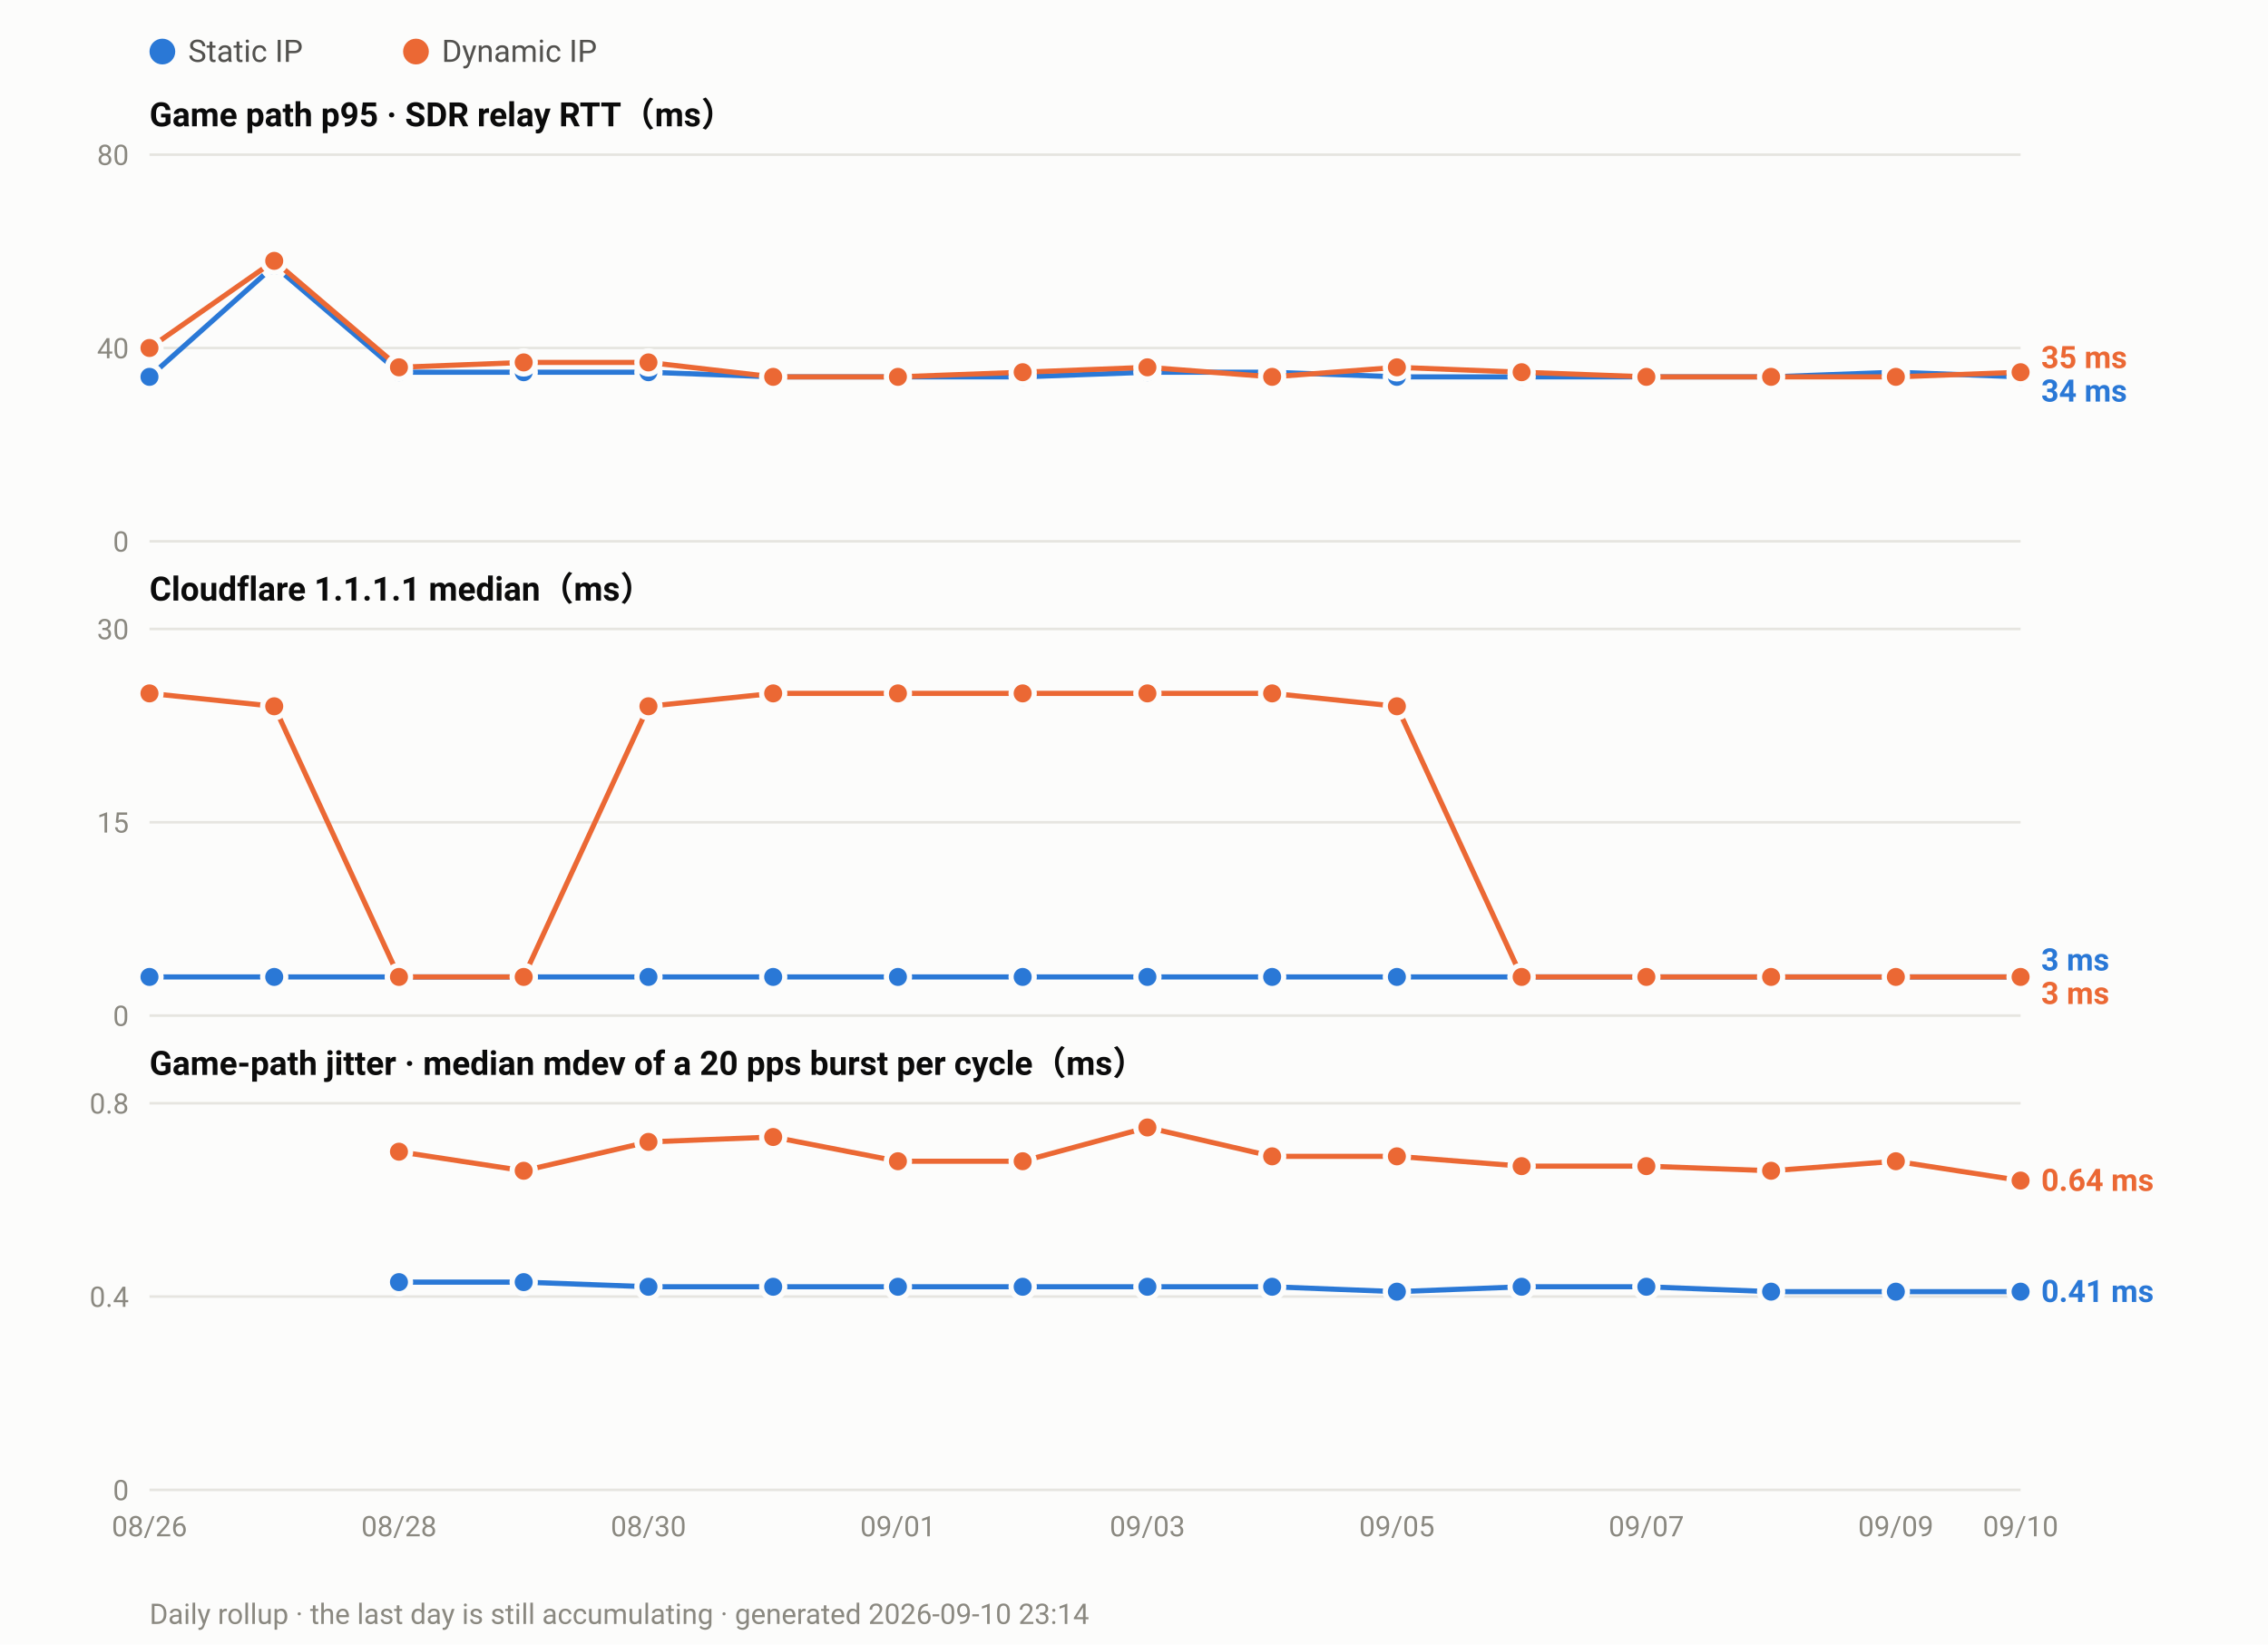
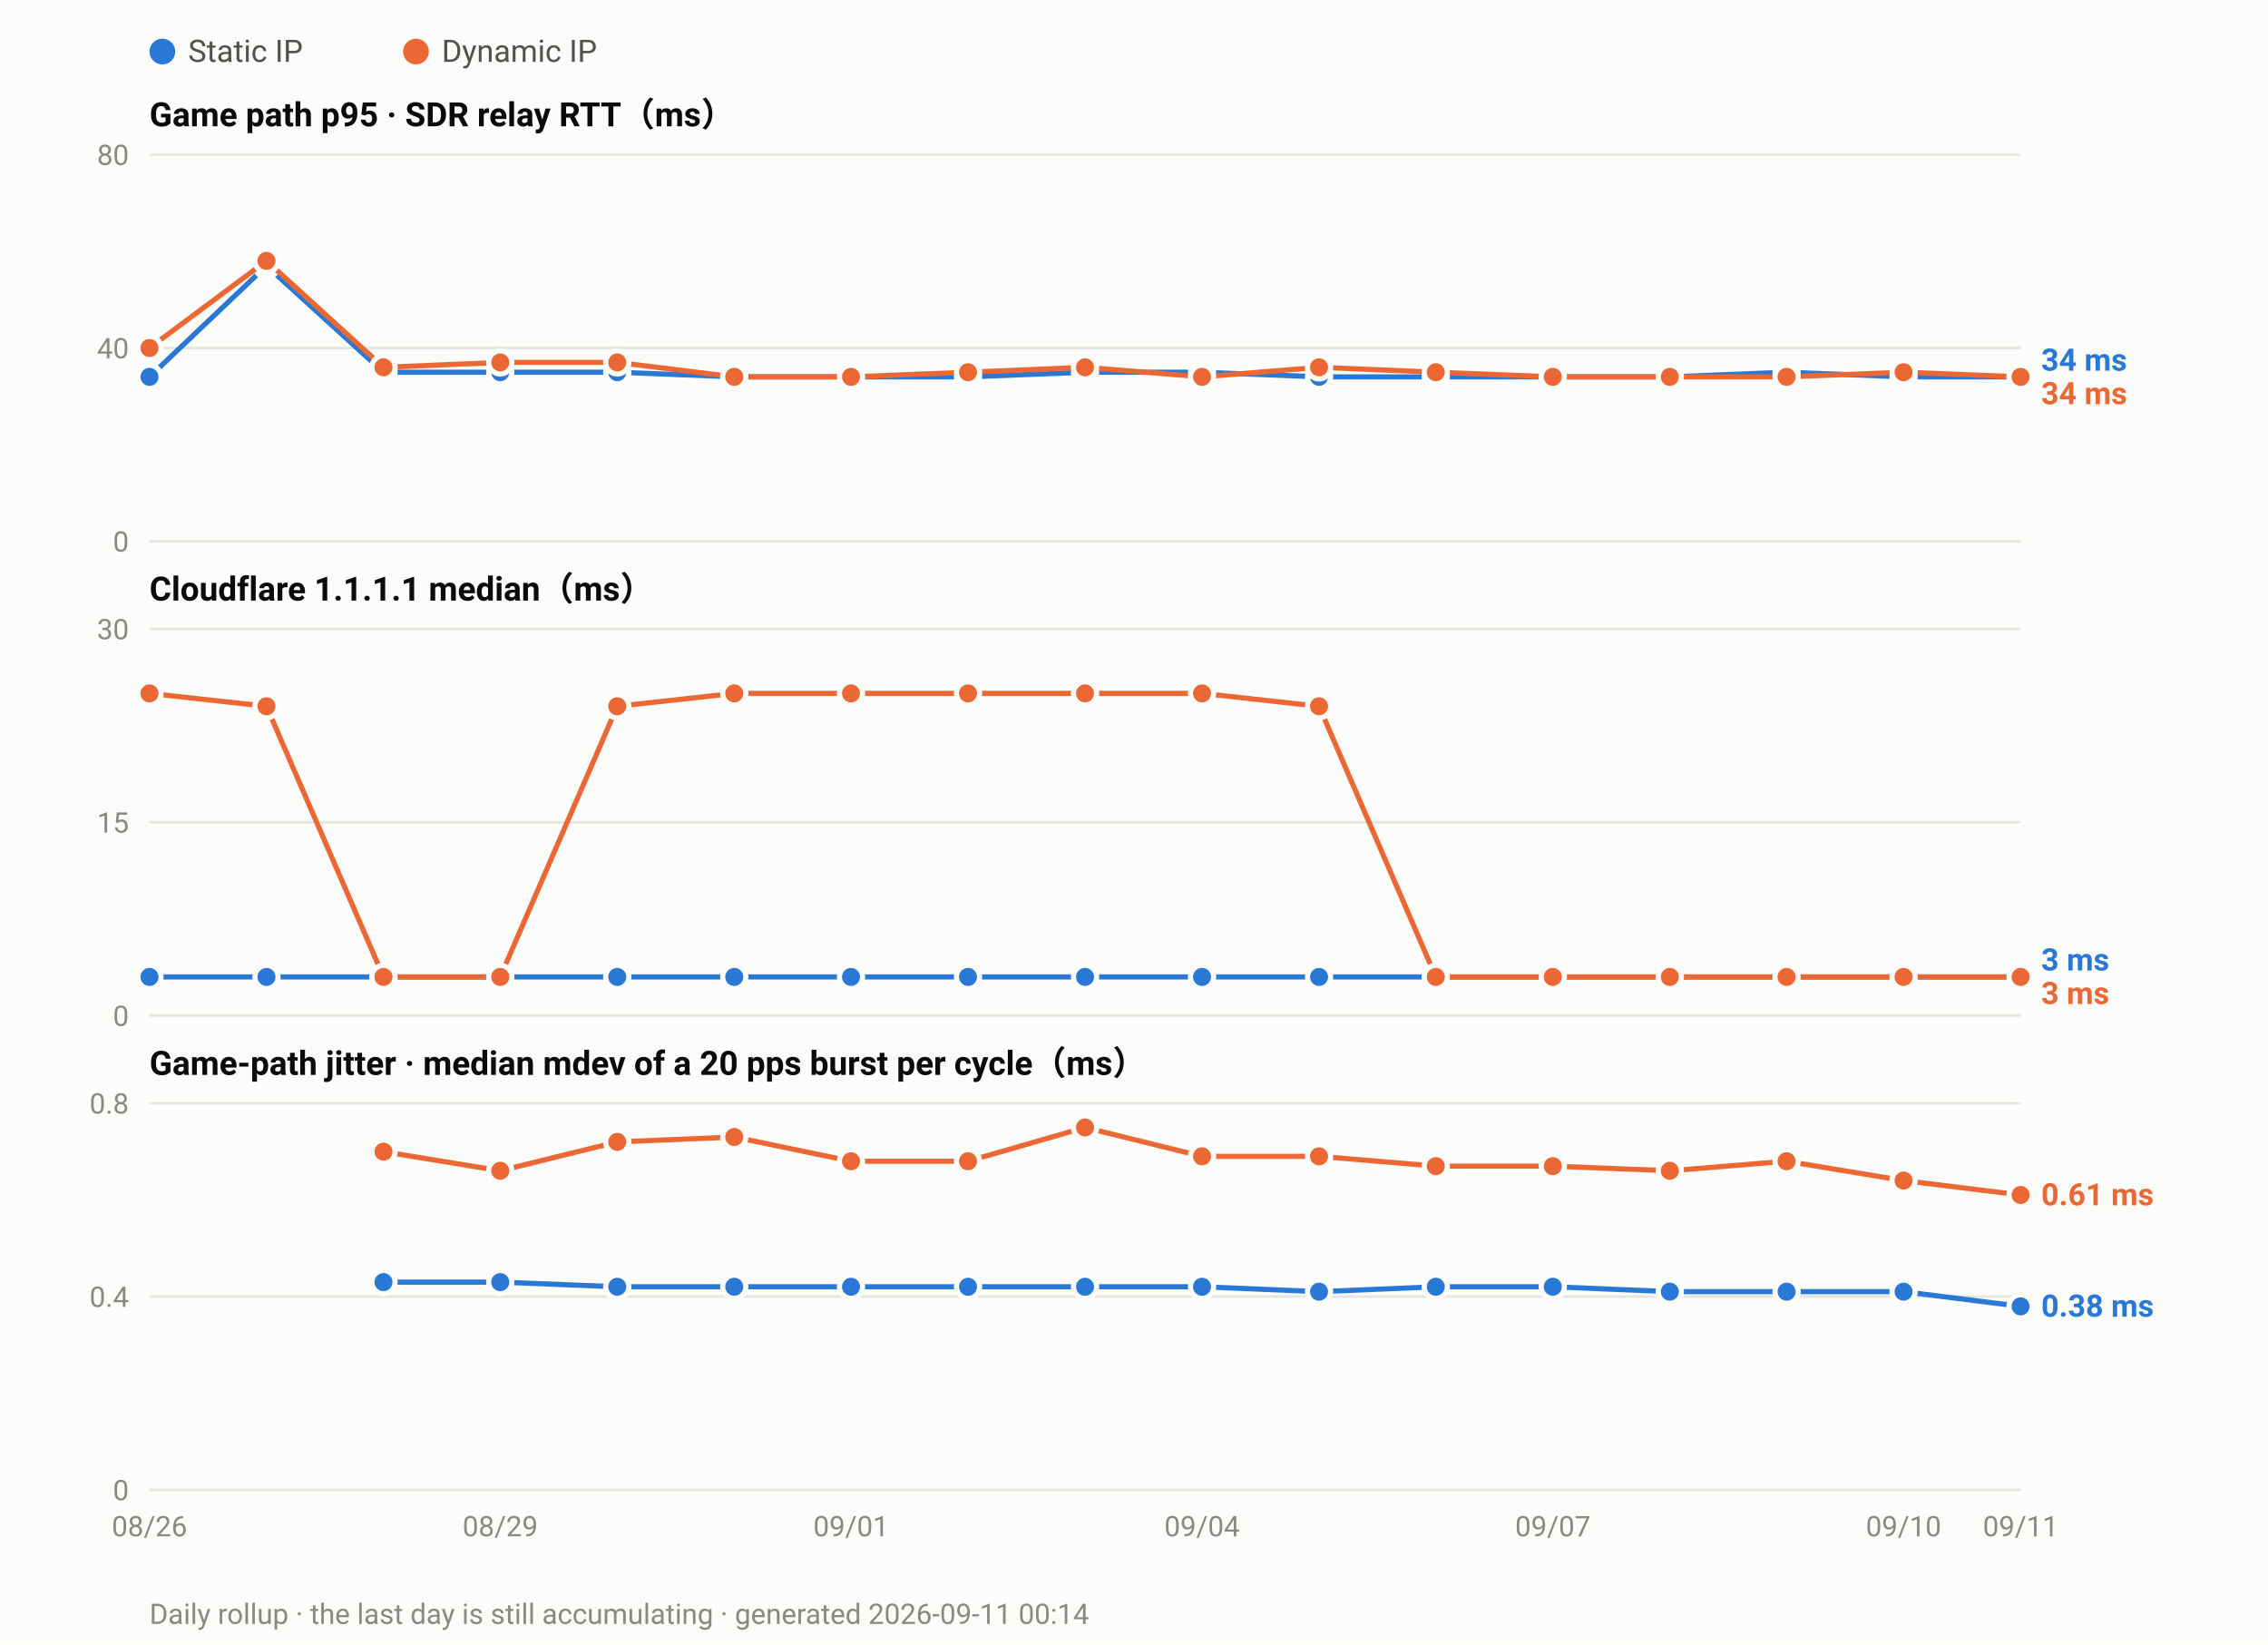
<svg xmlns="http://www.w3.org/2000/svg" width="880" height="638" viewBox="0 0 880 638" font-family="ui-sans-serif,-apple-system,Segoe UI,Roboto,Helvetica,Arial,sans-serif">
  <rect width="880" height="638" fill="#fcfcfb" />
  <circle cx="63.0" cy="20" r="5" fill="#2a78d6" />
  <text x="73.0" y="24" font-size="12" fill="#52514e">Static IP</text>
  <circle cx="161.4" cy="20" r="5" fill="#eb6834" />
  <text x="171.4" y="24" font-size="12" fill="#52514e">Dynamic IP</text>
  <text x="58" y="49.0" font-size="13" font-weight="600" fill="#0b0b0b">Game path p95 · SDR relay RTT（ms）</text>
  <line x1="58" y1="210.0" x2="784.0" y2="210.0" stroke="#e6e5e0" stroke-width="1" />
  <text x="50" y="214.0" font-size="11" text-anchor="end" fill="#8a8880">0</text>
  <line x1="58" y1="135.0" x2="784.0" y2="135.0" stroke="#e6e5e0" stroke-width="1" />
  <text x="50" y="139.0" font-size="11" text-anchor="end" fill="#8a8880">40</text>
  <line x1="58" y1="60.0" x2="784.0" y2="60.0" stroke="#e6e5e0" stroke-width="1" />
  <text x="50" y="64.0" font-size="11" text-anchor="end" fill="#8a8880">80</text>
-   <polyline fill="none" stroke="#2a78d6" stroke-width="2" stroke-linejoin="round" points="58.0,146.2 106.4,103.1 154.8,144.4 203.2,144.4 251.6,144.4 300.0,146.2 348.4,146.2 396.8,146.2 445.2,144.4 493.6,144.4 542.0,146.2 590.4,146.2 638.8,146.2 687.2,146.2 735.6,144.4 784.0,146.2" />
+   <polyline fill="none" stroke="#2a78d6" stroke-width="2" stroke-linejoin="round" points="58.0,146.2 103.4,103.1 148.8,144.4 194.1,144.4 239.5,144.4 284.9,146.2 330.2,146.2 375.6,146.2 421.0,144.4 466.4,144.4 511.8,146.2 557.1,146.2 602.5,146.2 647.9,146.2 693.2,144.4 738.6,146.2 784.0,146.2" />
  <circle cx="58.0" cy="146.2" r="4.5" fill="#2a78d6" stroke="#fcfcfb" stroke-width="2" />
-   <circle cx="106.4" cy="103.1" r="4.5" fill="#2a78d6" stroke="#fcfcfb" stroke-width="2" />
-   <circle cx="154.8" cy="144.4" r="4.5" fill="#2a78d6" stroke="#fcfcfb" stroke-width="2" />
-   <circle cx="203.2" cy="144.4" r="4.5" fill="#2a78d6" stroke="#fcfcfb" stroke-width="2" />
-   <circle cx="251.6" cy="144.4" r="4.5" fill="#2a78d6" stroke="#fcfcfb" stroke-width="2" />
-   <circle cx="300.0" cy="146.2" r="4.5" fill="#2a78d6" stroke="#fcfcfb" stroke-width="2" />
-   <circle cx="348.4" cy="146.2" r="4.5" fill="#2a78d6" stroke="#fcfcfb" stroke-width="2" />
-   <circle cx="396.8" cy="146.2" r="4.5" fill="#2a78d6" stroke="#fcfcfb" stroke-width="2" />
-   <circle cx="445.2" cy="144.4" r="4.5" fill="#2a78d6" stroke="#fcfcfb" stroke-width="2" />
-   <circle cx="493.6" cy="144.4" r="4.5" fill="#2a78d6" stroke="#fcfcfb" stroke-width="2" />
-   <circle cx="542.0" cy="146.2" r="4.5" fill="#2a78d6" stroke="#fcfcfb" stroke-width="2" />
-   <circle cx="590.4" cy="146.2" r="4.5" fill="#2a78d6" stroke="#fcfcfb" stroke-width="2" />
-   <circle cx="638.8" cy="146.2" r="4.5" fill="#2a78d6" stroke="#fcfcfb" stroke-width="2" />
-   <circle cx="687.2" cy="146.2" r="4.5" fill="#2a78d6" stroke="#fcfcfb" stroke-width="2" />
-   <circle cx="735.6" cy="144.4" r="4.5" fill="#2a78d6" stroke="#fcfcfb" stroke-width="2" />
+   <circle cx="103.4" cy="103.1" r="4.5" fill="#2a78d6" stroke="#fcfcfb" stroke-width="2" />
+   <circle cx="148.8" cy="144.4" r="4.5" fill="#2a78d6" stroke="#fcfcfb" stroke-width="2" />
+   <circle cx="194.1" cy="144.4" r="4.5" fill="#2a78d6" stroke="#fcfcfb" stroke-width="2" />
+   <circle cx="239.5" cy="144.4" r="4.5" fill="#2a78d6" stroke="#fcfcfb" stroke-width="2" />
+   <circle cx="284.9" cy="146.2" r="4.5" fill="#2a78d6" stroke="#fcfcfb" stroke-width="2" />
+   <circle cx="330.2" cy="146.2" r="4.5" fill="#2a78d6" stroke="#fcfcfb" stroke-width="2" />
+   <circle cx="375.6" cy="146.2" r="4.5" fill="#2a78d6" stroke="#fcfcfb" stroke-width="2" />
+   <circle cx="421.0" cy="144.4" r="4.5" fill="#2a78d6" stroke="#fcfcfb" stroke-width="2" />
+   <circle cx="466.4" cy="144.4" r="4.5" fill="#2a78d6" stroke="#fcfcfb" stroke-width="2" />
+   <circle cx="511.8" cy="146.2" r="4.5" fill="#2a78d6" stroke="#fcfcfb" stroke-width="2" />
+   <circle cx="557.1" cy="146.2" r="4.5" fill="#2a78d6" stroke="#fcfcfb" stroke-width="2" />
+   <circle cx="602.5" cy="146.2" r="4.5" fill="#2a78d6" stroke="#fcfcfb" stroke-width="2" />
+   <circle cx="647.9" cy="146.2" r="4.5" fill="#2a78d6" stroke="#fcfcfb" stroke-width="2" />
+   <circle cx="693.2" cy="144.4" r="4.5" fill="#2a78d6" stroke="#fcfcfb" stroke-width="2" />
+   <circle cx="738.6" cy="146.2" r="4.5" fill="#2a78d6" stroke="#fcfcfb" stroke-width="2" />
  <circle cx="784.0" cy="146.2" r="4.5" fill="#2a78d6" stroke="#fcfcfb" stroke-width="2" />
-   <polyline fill="none" stroke="#eb6834" stroke-width="2" stroke-linejoin="round" points="58.0,135.0 106.4,101.2 154.8,142.5 203.2,140.6 251.6,140.6 300.0,146.2 348.4,146.2 396.8,144.4 445.2,142.5 493.6,146.2 542.0,142.5 590.4,144.4 638.8,146.2 687.2,146.2 735.6,146.2 784.0,144.4" />
+   <polyline fill="none" stroke="#eb6834" stroke-width="2" stroke-linejoin="round" points="58.0,135.0 103.4,101.2 148.8,142.5 194.1,140.6 239.5,140.6 284.9,146.2 330.2,146.2 375.6,144.4 421.0,142.5 466.4,146.2 511.8,142.5 557.1,144.4 602.5,146.2 647.9,146.2 693.2,146.2 738.6,144.4 784.0,146.2" />
  <circle cx="58.0" cy="135.0" r="4.5" fill="#eb6834" stroke="#fcfcfb" stroke-width="2" />
-   <circle cx="106.4" cy="101.2" r="4.5" fill="#eb6834" stroke="#fcfcfb" stroke-width="2" />
-   <circle cx="154.8" cy="142.5" r="4.5" fill="#eb6834" stroke="#fcfcfb" stroke-width="2" />
-   <circle cx="203.2" cy="140.6" r="4.5" fill="#eb6834" stroke="#fcfcfb" stroke-width="2" />
-   <circle cx="251.6" cy="140.6" r="4.5" fill="#eb6834" stroke="#fcfcfb" stroke-width="2" />
-   <circle cx="300.0" cy="146.2" r="4.5" fill="#eb6834" stroke="#fcfcfb" stroke-width="2" />
-   <circle cx="348.4" cy="146.2" r="4.5" fill="#eb6834" stroke="#fcfcfb" stroke-width="2" />
-   <circle cx="396.8" cy="144.4" r="4.5" fill="#eb6834" stroke="#fcfcfb" stroke-width="2" />
-   <circle cx="445.2" cy="142.5" r="4.5" fill="#eb6834" stroke="#fcfcfb" stroke-width="2" />
-   <circle cx="493.6" cy="146.2" r="4.5" fill="#eb6834" stroke="#fcfcfb" stroke-width="2" />
-   <circle cx="542.0" cy="142.5" r="4.5" fill="#eb6834" stroke="#fcfcfb" stroke-width="2" />
-   <circle cx="590.4" cy="144.4" r="4.5" fill="#eb6834" stroke="#fcfcfb" stroke-width="2" />
-   <circle cx="638.8" cy="146.2" r="4.5" fill="#eb6834" stroke="#fcfcfb" stroke-width="2" />
-   <circle cx="687.2" cy="146.2" r="4.5" fill="#eb6834" stroke="#fcfcfb" stroke-width="2" />
-   <circle cx="735.6" cy="146.2" r="4.5" fill="#eb6834" stroke="#fcfcfb" stroke-width="2" />
-   <circle cx="784.0" cy="144.4" r="4.5" fill="#eb6834" stroke="#fcfcfb" stroke-width="2" />
-   <text x="792.0" y="142.8" font-size="12" font-weight="600" fill="#eb6834">35 ms</text>
-   <text x="792.0" y="155.8" font-size="12" font-weight="600" fill="#2a78d6">34 ms</text>
+   <circle cx="103.4" cy="101.2" r="4.5" fill="#eb6834" stroke="#fcfcfb" stroke-width="2" />
+   <circle cx="148.8" cy="142.5" r="4.5" fill="#eb6834" stroke="#fcfcfb" stroke-width="2" />
+   <circle cx="194.1" cy="140.6" r="4.5" fill="#eb6834" stroke="#fcfcfb" stroke-width="2" />
+   <circle cx="239.5" cy="140.6" r="4.5" fill="#eb6834" stroke="#fcfcfb" stroke-width="2" />
+   <circle cx="284.9" cy="146.2" r="4.5" fill="#eb6834" stroke="#fcfcfb" stroke-width="2" />
+   <circle cx="330.2" cy="146.2" r="4.5" fill="#eb6834" stroke="#fcfcfb" stroke-width="2" />
+   <circle cx="375.6" cy="144.4" r="4.5" fill="#eb6834" stroke="#fcfcfb" stroke-width="2" />
+   <circle cx="421.0" cy="142.5" r="4.5" fill="#eb6834" stroke="#fcfcfb" stroke-width="2" />
+   <circle cx="466.4" cy="146.2" r="4.5" fill="#eb6834" stroke="#fcfcfb" stroke-width="2" />
+   <circle cx="511.8" cy="142.5" r="4.5" fill="#eb6834" stroke="#fcfcfb" stroke-width="2" />
+   <circle cx="557.1" cy="144.4" r="4.5" fill="#eb6834" stroke="#fcfcfb" stroke-width="2" />
+   <circle cx="602.5" cy="146.2" r="4.5" fill="#eb6834" stroke="#fcfcfb" stroke-width="2" />
+   <circle cx="647.9" cy="146.2" r="4.5" fill="#eb6834" stroke="#fcfcfb" stroke-width="2" />
+   <circle cx="693.2" cy="146.2" r="4.5" fill="#eb6834" stroke="#fcfcfb" stroke-width="2" />
+   <circle cx="738.6" cy="144.4" r="4.5" fill="#eb6834" stroke="#fcfcfb" stroke-width="2" />
+   <circle cx="784.0" cy="146.2" r="4.5" fill="#eb6834" stroke="#fcfcfb" stroke-width="2" />
+   <text x="792.0" y="143.8" font-size="12" font-weight="600" fill="#2a78d6">34 ms</text>
+   <text x="792.0" y="156.8" font-size="12" font-weight="600" fill="#eb6834">34 ms</text>
  <text x="58" y="233.0" font-size="13" font-weight="600" fill="#0b0b0b">Cloudflare 1.1.1.1 median（ms）</text>
  <line x1="58" y1="394.0" x2="784.0" y2="394.0" stroke="#e6e5e0" stroke-width="1" />
  <text x="50" y="398.0" font-size="11" text-anchor="end" fill="#8a8880">0</text>
  <line x1="58" y1="319.0" x2="784.0" y2="319.0" stroke="#e6e5e0" stroke-width="1" />
  <text x="50" y="323.0" font-size="11" text-anchor="end" fill="#8a8880">15</text>
  <line x1="58" y1="244.0" x2="784.0" y2="244.0" stroke="#e6e5e0" stroke-width="1" />
  <text x="50" y="248.0" font-size="11" text-anchor="end" fill="#8a8880">30</text>
-   <polyline fill="none" stroke="#2a78d6" stroke-width="2" stroke-linejoin="round" points="58.0,379.0 106.4,379.0 154.8,379.0 203.2,379.0 251.6,379.0 300.0,379.0 348.4,379.0 396.8,379.0 445.2,379.0 493.6,379.0 542.0,379.0 590.4,379.0 638.8,379.0 687.2,379.0 735.6,379.0 784.0,379.0" />
+   <polyline fill="none" stroke="#2a78d6" stroke-width="2" stroke-linejoin="round" points="58.0,379.0 103.4,379.0 148.8,379.0 194.1,379.0 239.5,379.0 284.9,379.0 330.2,379.0 375.6,379.0 421.0,379.0 466.4,379.0 511.8,379.0 557.1,379.0 602.5,379.0 647.9,379.0 693.2,379.0 738.6,379.0 784.0,379.0" />
  <circle cx="58.0" cy="379.0" r="4.5" fill="#2a78d6" stroke="#fcfcfb" stroke-width="2" />
-   <circle cx="106.4" cy="379.0" r="4.5" fill="#2a78d6" stroke="#fcfcfb" stroke-width="2" />
-   <circle cx="154.8" cy="379.0" r="4.5" fill="#2a78d6" stroke="#fcfcfb" stroke-width="2" />
-   <circle cx="203.2" cy="379.0" r="4.5" fill="#2a78d6" stroke="#fcfcfb" stroke-width="2" />
-   <circle cx="251.6" cy="379.0" r="4.5" fill="#2a78d6" stroke="#fcfcfb" stroke-width="2" />
-   <circle cx="300.0" cy="379.0" r="4.5" fill="#2a78d6" stroke="#fcfcfb" stroke-width="2" />
-   <circle cx="348.4" cy="379.0" r="4.5" fill="#2a78d6" stroke="#fcfcfb" stroke-width="2" />
-   <circle cx="396.8" cy="379.0" r="4.5" fill="#2a78d6" stroke="#fcfcfb" stroke-width="2" />
-   <circle cx="445.2" cy="379.0" r="4.5" fill="#2a78d6" stroke="#fcfcfb" stroke-width="2" />
-   <circle cx="493.6" cy="379.0" r="4.5" fill="#2a78d6" stroke="#fcfcfb" stroke-width="2" />
-   <circle cx="542.0" cy="379.0" r="4.5" fill="#2a78d6" stroke="#fcfcfb" stroke-width="2" />
-   <circle cx="590.4" cy="379.0" r="4.5" fill="#2a78d6" stroke="#fcfcfb" stroke-width="2" />
-   <circle cx="638.8" cy="379.0" r="4.5" fill="#2a78d6" stroke="#fcfcfb" stroke-width="2" />
-   <circle cx="687.2" cy="379.0" r="4.5" fill="#2a78d6" stroke="#fcfcfb" stroke-width="2" />
-   <circle cx="735.6" cy="379.0" r="4.5" fill="#2a78d6" stroke="#fcfcfb" stroke-width="2" />
+   <circle cx="103.4" cy="379.0" r="4.5" fill="#2a78d6" stroke="#fcfcfb" stroke-width="2" />
+   <circle cx="148.8" cy="379.0" r="4.5" fill="#2a78d6" stroke="#fcfcfb" stroke-width="2" />
+   <circle cx="194.1" cy="379.0" r="4.5" fill="#2a78d6" stroke="#fcfcfb" stroke-width="2" />
+   <circle cx="239.5" cy="379.0" r="4.5" fill="#2a78d6" stroke="#fcfcfb" stroke-width="2" />
+   <circle cx="284.9" cy="379.0" r="4.5" fill="#2a78d6" stroke="#fcfcfb" stroke-width="2" />
+   <circle cx="330.2" cy="379.0" r="4.5" fill="#2a78d6" stroke="#fcfcfb" stroke-width="2" />
+   <circle cx="375.6" cy="379.0" r="4.5" fill="#2a78d6" stroke="#fcfcfb" stroke-width="2" />
+   <circle cx="421.0" cy="379.0" r="4.5" fill="#2a78d6" stroke="#fcfcfb" stroke-width="2" />
+   <circle cx="466.4" cy="379.0" r="4.5" fill="#2a78d6" stroke="#fcfcfb" stroke-width="2" />
+   <circle cx="511.8" cy="379.0" r="4.5" fill="#2a78d6" stroke="#fcfcfb" stroke-width="2" />
+   <circle cx="557.1" cy="379.0" r="4.5" fill="#2a78d6" stroke="#fcfcfb" stroke-width="2" />
+   <circle cx="602.5" cy="379.0" r="4.5" fill="#2a78d6" stroke="#fcfcfb" stroke-width="2" />
+   <circle cx="647.9" cy="379.0" r="4.5" fill="#2a78d6" stroke="#fcfcfb" stroke-width="2" />
+   <circle cx="693.2" cy="379.0" r="4.5" fill="#2a78d6" stroke="#fcfcfb" stroke-width="2" />
+   <circle cx="738.6" cy="379.0" r="4.5" fill="#2a78d6" stroke="#fcfcfb" stroke-width="2" />
  <circle cx="784.0" cy="379.0" r="4.5" fill="#2a78d6" stroke="#fcfcfb" stroke-width="2" />
-   <polyline fill="none" stroke="#eb6834" stroke-width="2" stroke-linejoin="round" points="58.0,269.0 106.4,274.0 154.8,379.0 203.2,379.0 251.6,274.0 300.0,269.0 348.4,269.0 396.8,269.0 445.2,269.0 493.6,269.0 542.0,274.0 590.4,379.0 638.8,379.0 687.2,379.0 735.6,379.0 784.0,379.0" />
+   <polyline fill="none" stroke="#eb6834" stroke-width="2" stroke-linejoin="round" points="58.0,269.0 103.4,274.0 148.8,379.0 194.1,379.0 239.5,274.0 284.9,269.0 330.2,269.0 375.6,269.0 421.0,269.0 466.4,269.0 511.8,274.0 557.1,379.0 602.5,379.0 647.9,379.0 693.2,379.0 738.6,379.0 784.0,379.0" />
  <circle cx="58.0" cy="269.0" r="4.5" fill="#eb6834" stroke="#fcfcfb" stroke-width="2" />
-   <circle cx="106.4" cy="274.0" r="4.5" fill="#eb6834" stroke="#fcfcfb" stroke-width="2" />
-   <circle cx="154.8" cy="379.0" r="4.5" fill="#eb6834" stroke="#fcfcfb" stroke-width="2" />
-   <circle cx="203.2" cy="379.0" r="4.5" fill="#eb6834" stroke="#fcfcfb" stroke-width="2" />
-   <circle cx="251.6" cy="274.0" r="4.5" fill="#eb6834" stroke="#fcfcfb" stroke-width="2" />
-   <circle cx="300.0" cy="269.0" r="4.5" fill="#eb6834" stroke="#fcfcfb" stroke-width="2" />
-   <circle cx="348.4" cy="269.0" r="4.5" fill="#eb6834" stroke="#fcfcfb" stroke-width="2" />
-   <circle cx="396.8" cy="269.0" r="4.5" fill="#eb6834" stroke="#fcfcfb" stroke-width="2" />
-   <circle cx="445.2" cy="269.0" r="4.5" fill="#eb6834" stroke="#fcfcfb" stroke-width="2" />
-   <circle cx="493.6" cy="269.0" r="4.5" fill="#eb6834" stroke="#fcfcfb" stroke-width="2" />
-   <circle cx="542.0" cy="274.0" r="4.5" fill="#eb6834" stroke="#fcfcfb" stroke-width="2" />
-   <circle cx="590.4" cy="379.0" r="4.5" fill="#eb6834" stroke="#fcfcfb" stroke-width="2" />
-   <circle cx="638.8" cy="379.0" r="4.5" fill="#eb6834" stroke="#fcfcfb" stroke-width="2" />
-   <circle cx="687.2" cy="379.0" r="4.5" fill="#eb6834" stroke="#fcfcfb" stroke-width="2" />
-   <circle cx="735.6" cy="379.0" r="4.5" fill="#eb6834" stroke="#fcfcfb" stroke-width="2" />
+   <circle cx="103.4" cy="274.0" r="4.5" fill="#eb6834" stroke="#fcfcfb" stroke-width="2" />
+   <circle cx="148.8" cy="379.0" r="4.5" fill="#eb6834" stroke="#fcfcfb" stroke-width="2" />
+   <circle cx="194.1" cy="379.0" r="4.5" fill="#eb6834" stroke="#fcfcfb" stroke-width="2" />
+   <circle cx="239.5" cy="274.0" r="4.5" fill="#eb6834" stroke="#fcfcfb" stroke-width="2" />
+   <circle cx="284.9" cy="269.0" r="4.5" fill="#eb6834" stroke="#fcfcfb" stroke-width="2" />
+   <circle cx="330.2" cy="269.0" r="4.5" fill="#eb6834" stroke="#fcfcfb" stroke-width="2" />
+   <circle cx="375.6" cy="269.0" r="4.5" fill="#eb6834" stroke="#fcfcfb" stroke-width="2" />
+   <circle cx="421.0" cy="269.0" r="4.5" fill="#eb6834" stroke="#fcfcfb" stroke-width="2" />
+   <circle cx="466.4" cy="269.0" r="4.5" fill="#eb6834" stroke="#fcfcfb" stroke-width="2" />
+   <circle cx="511.8" cy="274.0" r="4.5" fill="#eb6834" stroke="#fcfcfb" stroke-width="2" />
+   <circle cx="557.1" cy="379.0" r="4.5" fill="#eb6834" stroke="#fcfcfb" stroke-width="2" />
+   <circle cx="602.5" cy="379.0" r="4.5" fill="#eb6834" stroke="#fcfcfb" stroke-width="2" />
+   <circle cx="647.9" cy="379.0" r="4.5" fill="#eb6834" stroke="#fcfcfb" stroke-width="2" />
+   <circle cx="693.2" cy="379.0" r="4.5" fill="#eb6834" stroke="#fcfcfb" stroke-width="2" />
+   <circle cx="738.6" cy="379.0" r="4.5" fill="#eb6834" stroke="#fcfcfb" stroke-width="2" />
  <circle cx="784.0" cy="379.0" r="4.5" fill="#eb6834" stroke="#fcfcfb" stroke-width="2" />
  <text x="792.0" y="376.5" font-size="12" font-weight="600" fill="#2a78d6">3 ms</text>
  <text x="792.0" y="389.5" font-size="12" font-weight="600" fill="#eb6834">3 ms</text>
  <text x="58" y="417.0" font-size="13" font-weight="600" fill="#0b0b0b">Game-path jitter · median mdev of a 20 pps burst per cycle（ms）</text>
  <line x1="58" y1="578.0" x2="784.0" y2="578.0" stroke="#e6e5e0" stroke-width="1" />
  <text x="50" y="582.0" font-size="11" text-anchor="end" fill="#8a8880">0</text>
  <line x1="58" y1="503.0" x2="784.0" y2="503.0" stroke="#e6e5e0" stroke-width="1" />
  <text x="50" y="507.0" font-size="11" text-anchor="end" fill="#8a8880">0.4</text>
  <line x1="58" y1="428.0" x2="784.0" y2="428.0" stroke="#e6e5e0" stroke-width="1" />
  <text x="50" y="432.0" font-size="11" text-anchor="end" fill="#8a8880">0.8</text>
-   <polyline fill="none" stroke="#2a78d6" stroke-width="2" stroke-linejoin="round" points="154.8,497.4 203.2,497.4 251.6,499.2 300.0,499.2 348.4,499.2 396.8,499.2 445.2,499.2 493.6,499.2 542.0,501.1 590.4,499.2 638.8,499.2 687.2,501.1 735.6,501.1 784.0,501.1" />
-   <circle cx="154.8" cy="497.4" r="4.5" fill="#2a78d6" stroke="#fcfcfb" stroke-width="2" />
-   <circle cx="203.2" cy="497.4" r="4.5" fill="#2a78d6" stroke="#fcfcfb" stroke-width="2" />
-   <circle cx="251.6" cy="499.2" r="4.5" fill="#2a78d6" stroke="#fcfcfb" stroke-width="2" />
-   <circle cx="300.0" cy="499.2" r="4.5" fill="#2a78d6" stroke="#fcfcfb" stroke-width="2" />
-   <circle cx="348.4" cy="499.2" r="4.5" fill="#2a78d6" stroke="#fcfcfb" stroke-width="2" />
-   <circle cx="396.8" cy="499.2" r="4.5" fill="#2a78d6" stroke="#fcfcfb" stroke-width="2" />
-   <circle cx="445.2" cy="499.2" r="4.5" fill="#2a78d6" stroke="#fcfcfb" stroke-width="2" />
-   <circle cx="493.6" cy="499.2" r="4.5" fill="#2a78d6" stroke="#fcfcfb" stroke-width="2" />
-   <circle cx="542.0" cy="501.1" r="4.5" fill="#2a78d6" stroke="#fcfcfb" stroke-width="2" />
-   <circle cx="590.4" cy="499.2" r="4.5" fill="#2a78d6" stroke="#fcfcfb" stroke-width="2" />
-   <circle cx="638.8" cy="499.2" r="4.5" fill="#2a78d6" stroke="#fcfcfb" stroke-width="2" />
-   <circle cx="687.2" cy="501.1" r="4.5" fill="#2a78d6" stroke="#fcfcfb" stroke-width="2" />
-   <circle cx="735.6" cy="501.1" r="4.5" fill="#2a78d6" stroke="#fcfcfb" stroke-width="2" />
-   <circle cx="784.0" cy="501.1" r="4.5" fill="#2a78d6" stroke="#fcfcfb" stroke-width="2" />
-   <polyline fill="none" stroke="#eb6834" stroke-width="2" stroke-linejoin="round" points="154.8,446.8 203.2,454.2 251.6,443.0 300.0,441.1 348.4,450.5 396.8,450.5 445.2,437.4 493.6,448.6 542.0,448.6 590.4,452.4 638.8,452.4 687.2,454.2 735.6,450.5 784.0,458.0" />
-   <circle cx="154.8" cy="446.8" r="4.5" fill="#eb6834" stroke="#fcfcfb" stroke-width="2" />
-   <circle cx="203.2" cy="454.2" r="4.5" fill="#eb6834" stroke="#fcfcfb" stroke-width="2" />
-   <circle cx="251.6" cy="443.0" r="4.5" fill="#eb6834" stroke="#fcfcfb" stroke-width="2" />
-   <circle cx="300.0" cy="441.1" r="4.5" fill="#eb6834" stroke="#fcfcfb" stroke-width="2" />
-   <circle cx="348.4" cy="450.5" r="4.5" fill="#eb6834" stroke="#fcfcfb" stroke-width="2" />
-   <circle cx="396.8" cy="450.5" r="4.5" fill="#eb6834" stroke="#fcfcfb" stroke-width="2" />
-   <circle cx="445.2" cy="437.4" r="4.5" fill="#eb6834" stroke="#fcfcfb" stroke-width="2" />
-   <circle cx="493.6" cy="448.6" r="4.5" fill="#eb6834" stroke="#fcfcfb" stroke-width="2" />
-   <circle cx="542.0" cy="448.6" r="4.5" fill="#eb6834" stroke="#fcfcfb" stroke-width="2" />
-   <circle cx="590.4" cy="452.4" r="4.5" fill="#eb6834" stroke="#fcfcfb" stroke-width="2" />
-   <circle cx="638.8" cy="452.4" r="4.5" fill="#eb6834" stroke="#fcfcfb" stroke-width="2" />
-   <circle cx="687.2" cy="454.2" r="4.5" fill="#eb6834" stroke="#fcfcfb" stroke-width="2" />
-   <circle cx="735.6" cy="450.5" r="4.5" fill="#eb6834" stroke="#fcfcfb" stroke-width="2" />
-   <circle cx="784.0" cy="458.0" r="4.5" fill="#eb6834" stroke="#fcfcfb" stroke-width="2" />
-   <text x="792.0" y="462.0" font-size="12" font-weight="600" fill="#eb6834">0.64 ms</text>
-   <text x="792.0" y="505.1" font-size="12" font-weight="600" fill="#2a78d6">0.41 ms</text>
+   <polyline fill="none" stroke="#2a78d6" stroke-width="2" stroke-linejoin="round" points="148.8,497.4 194.1,497.4 239.5,499.2 284.9,499.2 330.2,499.2 375.6,499.2 421.0,499.2 466.4,499.2 511.8,501.1 557.1,499.2 602.5,499.2 647.9,501.1 693.2,501.1 738.6,501.1 784.0,506.8" />
+   <circle cx="148.8" cy="497.4" r="4.5" fill="#2a78d6" stroke="#fcfcfb" stroke-width="2" />
+   <circle cx="194.1" cy="497.4" r="4.5" fill="#2a78d6" stroke="#fcfcfb" stroke-width="2" />
+   <circle cx="239.5" cy="499.2" r="4.5" fill="#2a78d6" stroke="#fcfcfb" stroke-width="2" />
+   <circle cx="284.9" cy="499.2" r="4.5" fill="#2a78d6" stroke="#fcfcfb" stroke-width="2" />
+   <circle cx="330.2" cy="499.2" r="4.5" fill="#2a78d6" stroke="#fcfcfb" stroke-width="2" />
+   <circle cx="375.6" cy="499.2" r="4.5" fill="#2a78d6" stroke="#fcfcfb" stroke-width="2" />
+   <circle cx="421.0" cy="499.2" r="4.5" fill="#2a78d6" stroke="#fcfcfb" stroke-width="2" />
+   <circle cx="466.4" cy="499.2" r="4.5" fill="#2a78d6" stroke="#fcfcfb" stroke-width="2" />
+   <circle cx="511.8" cy="501.1" r="4.5" fill="#2a78d6" stroke="#fcfcfb" stroke-width="2" />
+   <circle cx="557.1" cy="499.2" r="4.5" fill="#2a78d6" stroke="#fcfcfb" stroke-width="2" />
+   <circle cx="602.5" cy="499.2" r="4.5" fill="#2a78d6" stroke="#fcfcfb" stroke-width="2" />
+   <circle cx="647.9" cy="501.1" r="4.5" fill="#2a78d6" stroke="#fcfcfb" stroke-width="2" />
+   <circle cx="693.2" cy="501.1" r="4.5" fill="#2a78d6" stroke="#fcfcfb" stroke-width="2" />
+   <circle cx="738.6" cy="501.1" r="4.5" fill="#2a78d6" stroke="#fcfcfb" stroke-width="2" />
+   <circle cx="784.0" cy="506.8" r="4.5" fill="#2a78d6" stroke="#fcfcfb" stroke-width="2" />
+   <polyline fill="none" stroke="#eb6834" stroke-width="2" stroke-linejoin="round" points="148.8,446.8 194.1,454.2 239.5,443.0 284.9,441.1 330.2,450.5 375.6,450.5 421.0,437.4 466.4,448.6 511.8,448.6 557.1,452.4 602.5,452.4 647.9,454.2 693.2,450.5 738.6,458.0 784.0,463.6" />
+   <circle cx="148.8" cy="446.8" r="4.5" fill="#eb6834" stroke="#fcfcfb" stroke-width="2" />
+   <circle cx="194.1" cy="454.2" r="4.5" fill="#eb6834" stroke="#fcfcfb" stroke-width="2" />
+   <circle cx="239.5" cy="443.0" r="4.5" fill="#eb6834" stroke="#fcfcfb" stroke-width="2" />
+   <circle cx="284.9" cy="441.1" r="4.5" fill="#eb6834" stroke="#fcfcfb" stroke-width="2" />
+   <circle cx="330.2" cy="450.5" r="4.5" fill="#eb6834" stroke="#fcfcfb" stroke-width="2" />
+   <circle cx="375.6" cy="450.5" r="4.5" fill="#eb6834" stroke="#fcfcfb" stroke-width="2" />
+   <circle cx="421.0" cy="437.4" r="4.5" fill="#eb6834" stroke="#fcfcfb" stroke-width="2" />
+   <circle cx="466.4" cy="448.6" r="4.5" fill="#eb6834" stroke="#fcfcfb" stroke-width="2" />
+   <circle cx="511.8" cy="448.6" r="4.5" fill="#eb6834" stroke="#fcfcfb" stroke-width="2" />
+   <circle cx="557.1" cy="452.4" r="4.5" fill="#eb6834" stroke="#fcfcfb" stroke-width="2" />
+   <circle cx="602.5" cy="452.4" r="4.5" fill="#eb6834" stroke="#fcfcfb" stroke-width="2" />
+   <circle cx="647.9" cy="454.2" r="4.5" fill="#eb6834" stroke="#fcfcfb" stroke-width="2" />
+   <circle cx="693.2" cy="450.5" r="4.5" fill="#eb6834" stroke="#fcfcfb" stroke-width="2" />
+   <circle cx="738.6" cy="458.0" r="4.5" fill="#eb6834" stroke="#fcfcfb" stroke-width="2" />
+   <circle cx="784.0" cy="463.6" r="4.5" fill="#eb6834" stroke="#fcfcfb" stroke-width="2" />
+   <text x="792.0" y="467.6" font-size="12" font-weight="600" fill="#eb6834">0.61 ms</text>
+   <text x="792.0" y="510.8" font-size="12" font-weight="600" fill="#2a78d6">0.38 ms</text>
  <text x="58.0" y="596.0" font-size="11" text-anchor="middle" fill="#8a8880">08/26</text>
-   <text x="154.8" y="596.0" font-size="11" text-anchor="middle" fill="#8a8880">08/28</text>
-   <text x="251.6" y="596.0" font-size="11" text-anchor="middle" fill="#8a8880">08/30</text>
-   <text x="348.4" y="596.0" font-size="11" text-anchor="middle" fill="#8a8880">09/01</text>
-   <text x="445.2" y="596.0" font-size="11" text-anchor="middle" fill="#8a8880">09/03</text>
-   <text x="542.0" y="596.0" font-size="11" text-anchor="middle" fill="#8a8880">09/05</text>
-   <text x="638.8" y="596.0" font-size="11" text-anchor="middle" fill="#8a8880">09/07</text>
-   <text x="735.6" y="596.0" font-size="11" text-anchor="middle" fill="#8a8880">09/09</text>
-   <text x="784.0" y="596.0" font-size="11" text-anchor="middle" fill="#8a8880">09/10</text>
-   <text x="58" y="630" font-size="11" fill="#8a8880">Daily rollup · the last day is still accumulating · generated 2026-09-10 23:14</text>
+   <text x="194.1" y="596.0" font-size="11" text-anchor="middle" fill="#8a8880">08/29</text>
+   <text x="330.2" y="596.0" font-size="11" text-anchor="middle" fill="#8a8880">09/01</text>
+   <text x="466.4" y="596.0" font-size="11" text-anchor="middle" fill="#8a8880">09/04</text>
+   <text x="602.5" y="596.0" font-size="11" text-anchor="middle" fill="#8a8880">09/07</text>
+   <text x="738.6" y="596.0" font-size="11" text-anchor="middle" fill="#8a8880">09/10</text>
+   <text x="784.0" y="596.0" font-size="11" text-anchor="middle" fill="#8a8880">09/11</text>
+   <text x="58" y="630" font-size="11" fill="#8a8880">Daily rollup · the last day is still accumulating · generated 2026-09-11 00:14</text>
</svg>
